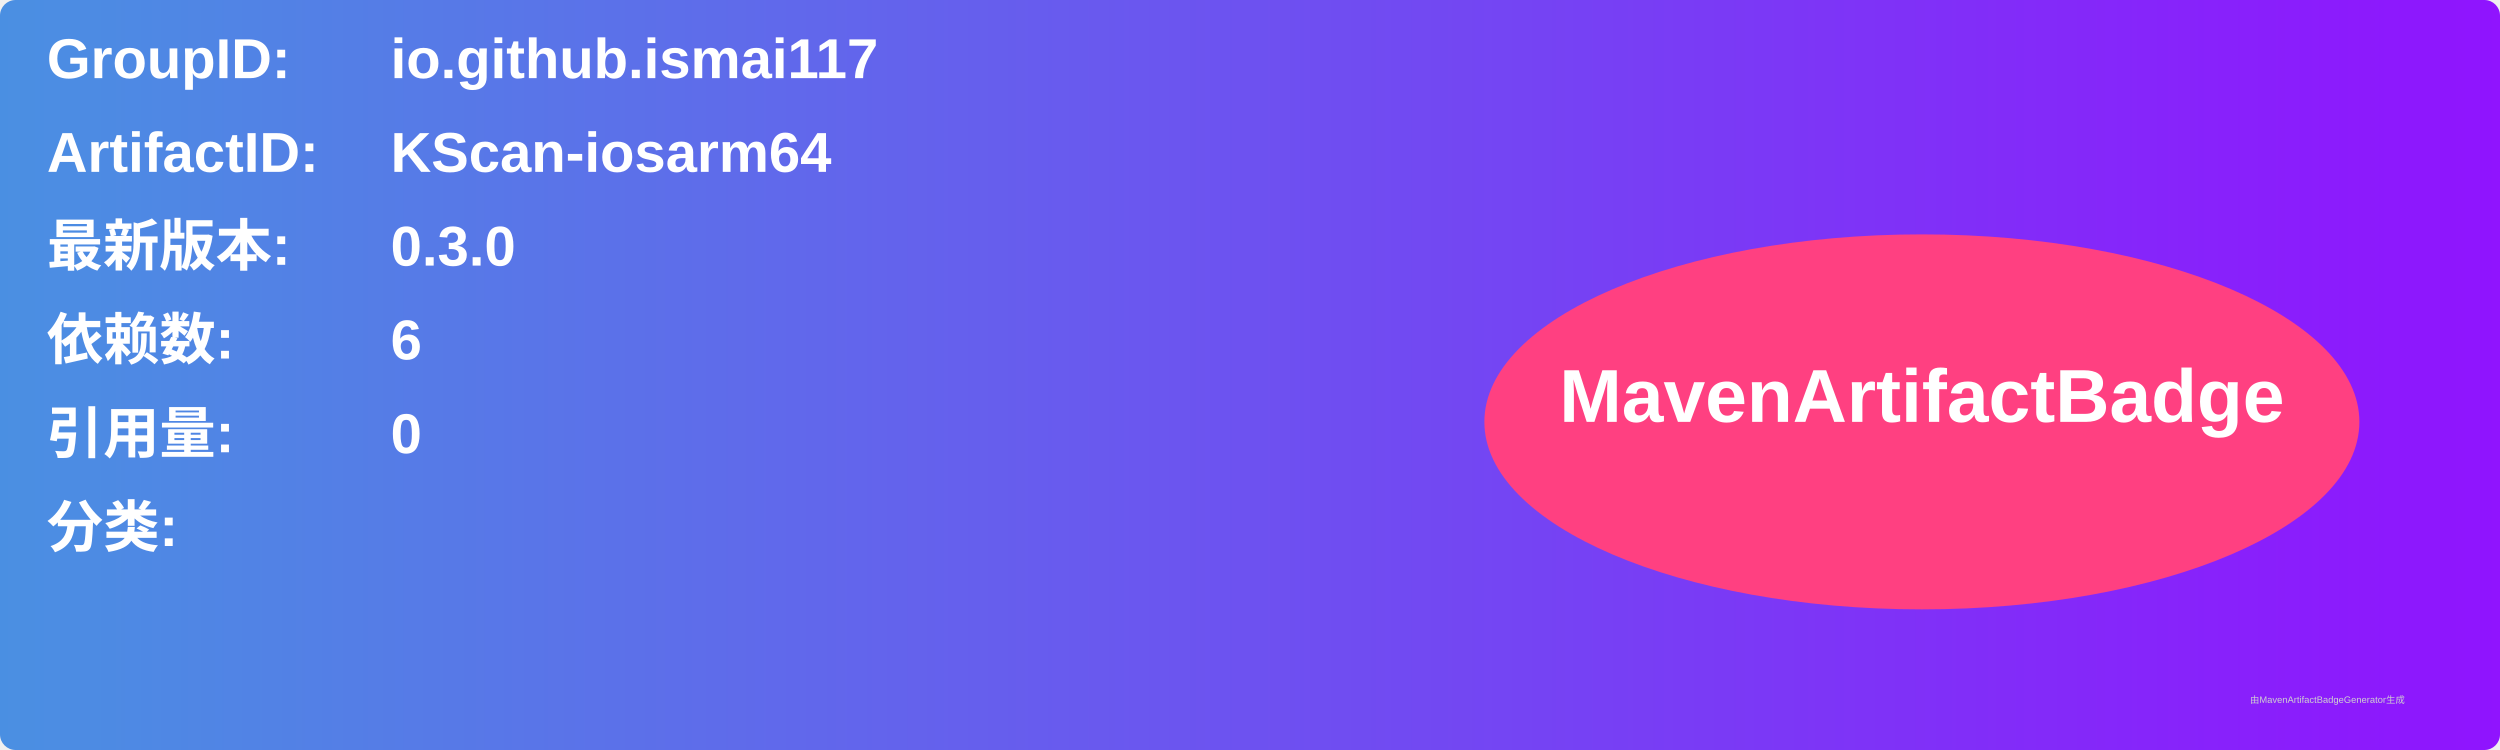
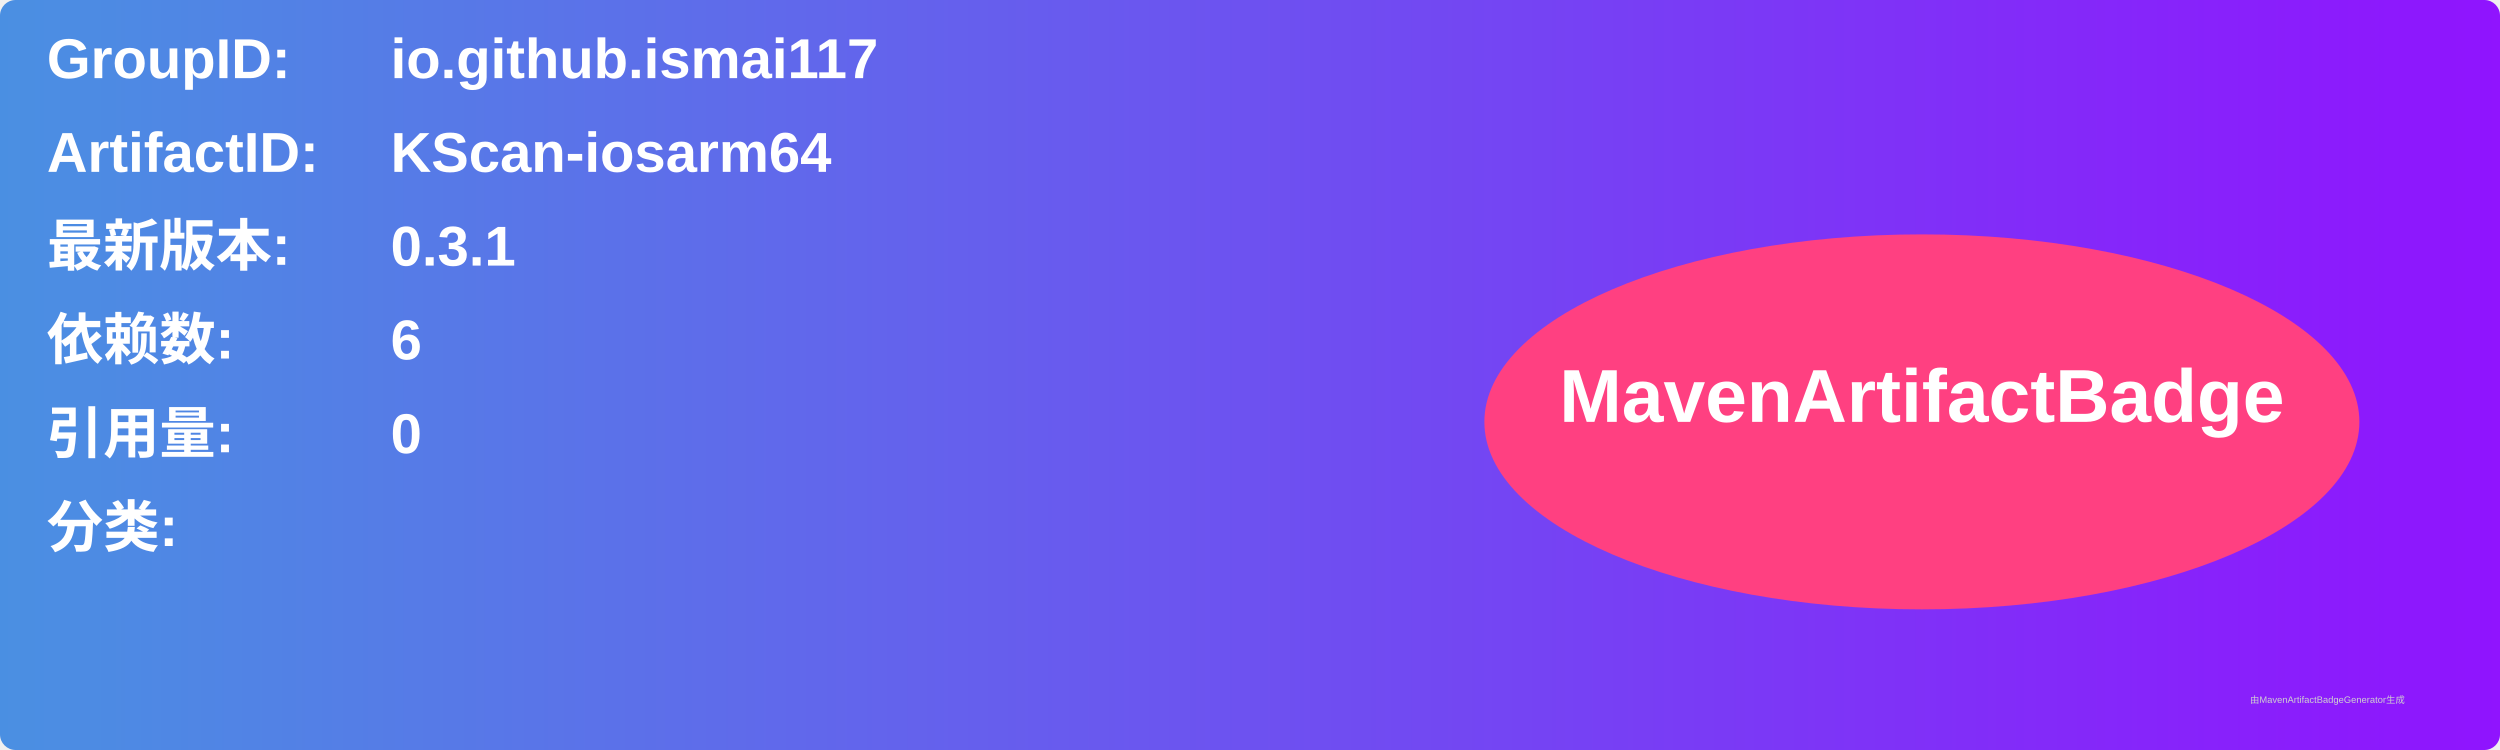
<svg xmlns="http://www.w3.org/2000/svg" width="800" height="240" viewBox="0 0 800 240">
  <linearGradient id="grad" x1="0%" y1="0%" x2="100%" y2="0%">
    <stop offset="0%" stop-color="#4a90e2" />
    <stop offset="100%" stop-color="#9013fe" />
  </linearGradient>
  <rect width="100%" height="100%" rx="5" ry="5" fill="url(#grad)" />
  <g transform="translate(15, 15)">
    <text x="0" y="10" font-family="Arial" font-size="18" fill="white" font-weight="bold" width="260">GroupID:</text>
    <text x="110" y="10" font-family="Arial" font-size="18" fill="white" font-weight="bold" width="460">io.github.ismai117</text>
    <text x="0" y="40" font-family="Arial" font-size="18" fill="white" font-weight="bold" width="260">ArtifactID:</text>
    <text x="110" y="40" font-family="Arial" font-size="18" fill="white" font-weight="bold" width="460">KScan-iosarm64</text>
    <text x="0" y="70" font-family="Arial" font-size="18" fill="white" font-weight="bold">最新版本:</text>
    <text x="110" y="70" font-family="Arial" font-size="18" fill="white" font-weight="bold">
-       <tspan font-weight="bold">0.3.0</tspan>
+       <tspan font-weight="bold">0.3.1</tspan>
    </text>
    <text x="0" y="100" font-family="Arial" font-size="18" fill="white" font-weight="bold">依赖数: </text>
    <text x="110" y="100" font-family="Arial" font-size="18" fill="white">
      <tspan font-weight="bold">6</tspan>
    </text>
    <text x="0" y="130" font-family="Arial" font-size="18" fill="white" font-weight="bold">引用量: </text>
    <text x="110" y="130" font-family="Arial" font-size="18" fill="white">
      <tspan font-weight="bold">0</tspan>
    </text>
    <text x="0" y="160" font-family="Arial" font-size="18" fill="white" font-weight="bold">分类:</text>
    <text x="10" y="190" font-family="Arial" font-size="10" fill="white">
      <tspan font-weight="bold" />
    </text>
    <ellipse cx="600" cy="120" rx="140" ry="60" fill="#ff4081" />
    <text x="600" y="120" text-anchor="middle" font-family="Arial" font-size="24" fill="white" font-weight="bold">MavenArtifactBadge</text>
  </g>
  <text x="720" y="225" font-family="Arial" font-size="3" fill="#d0d0d0">由MavenArtifactBadgeGenerator生成</text>
</svg>
